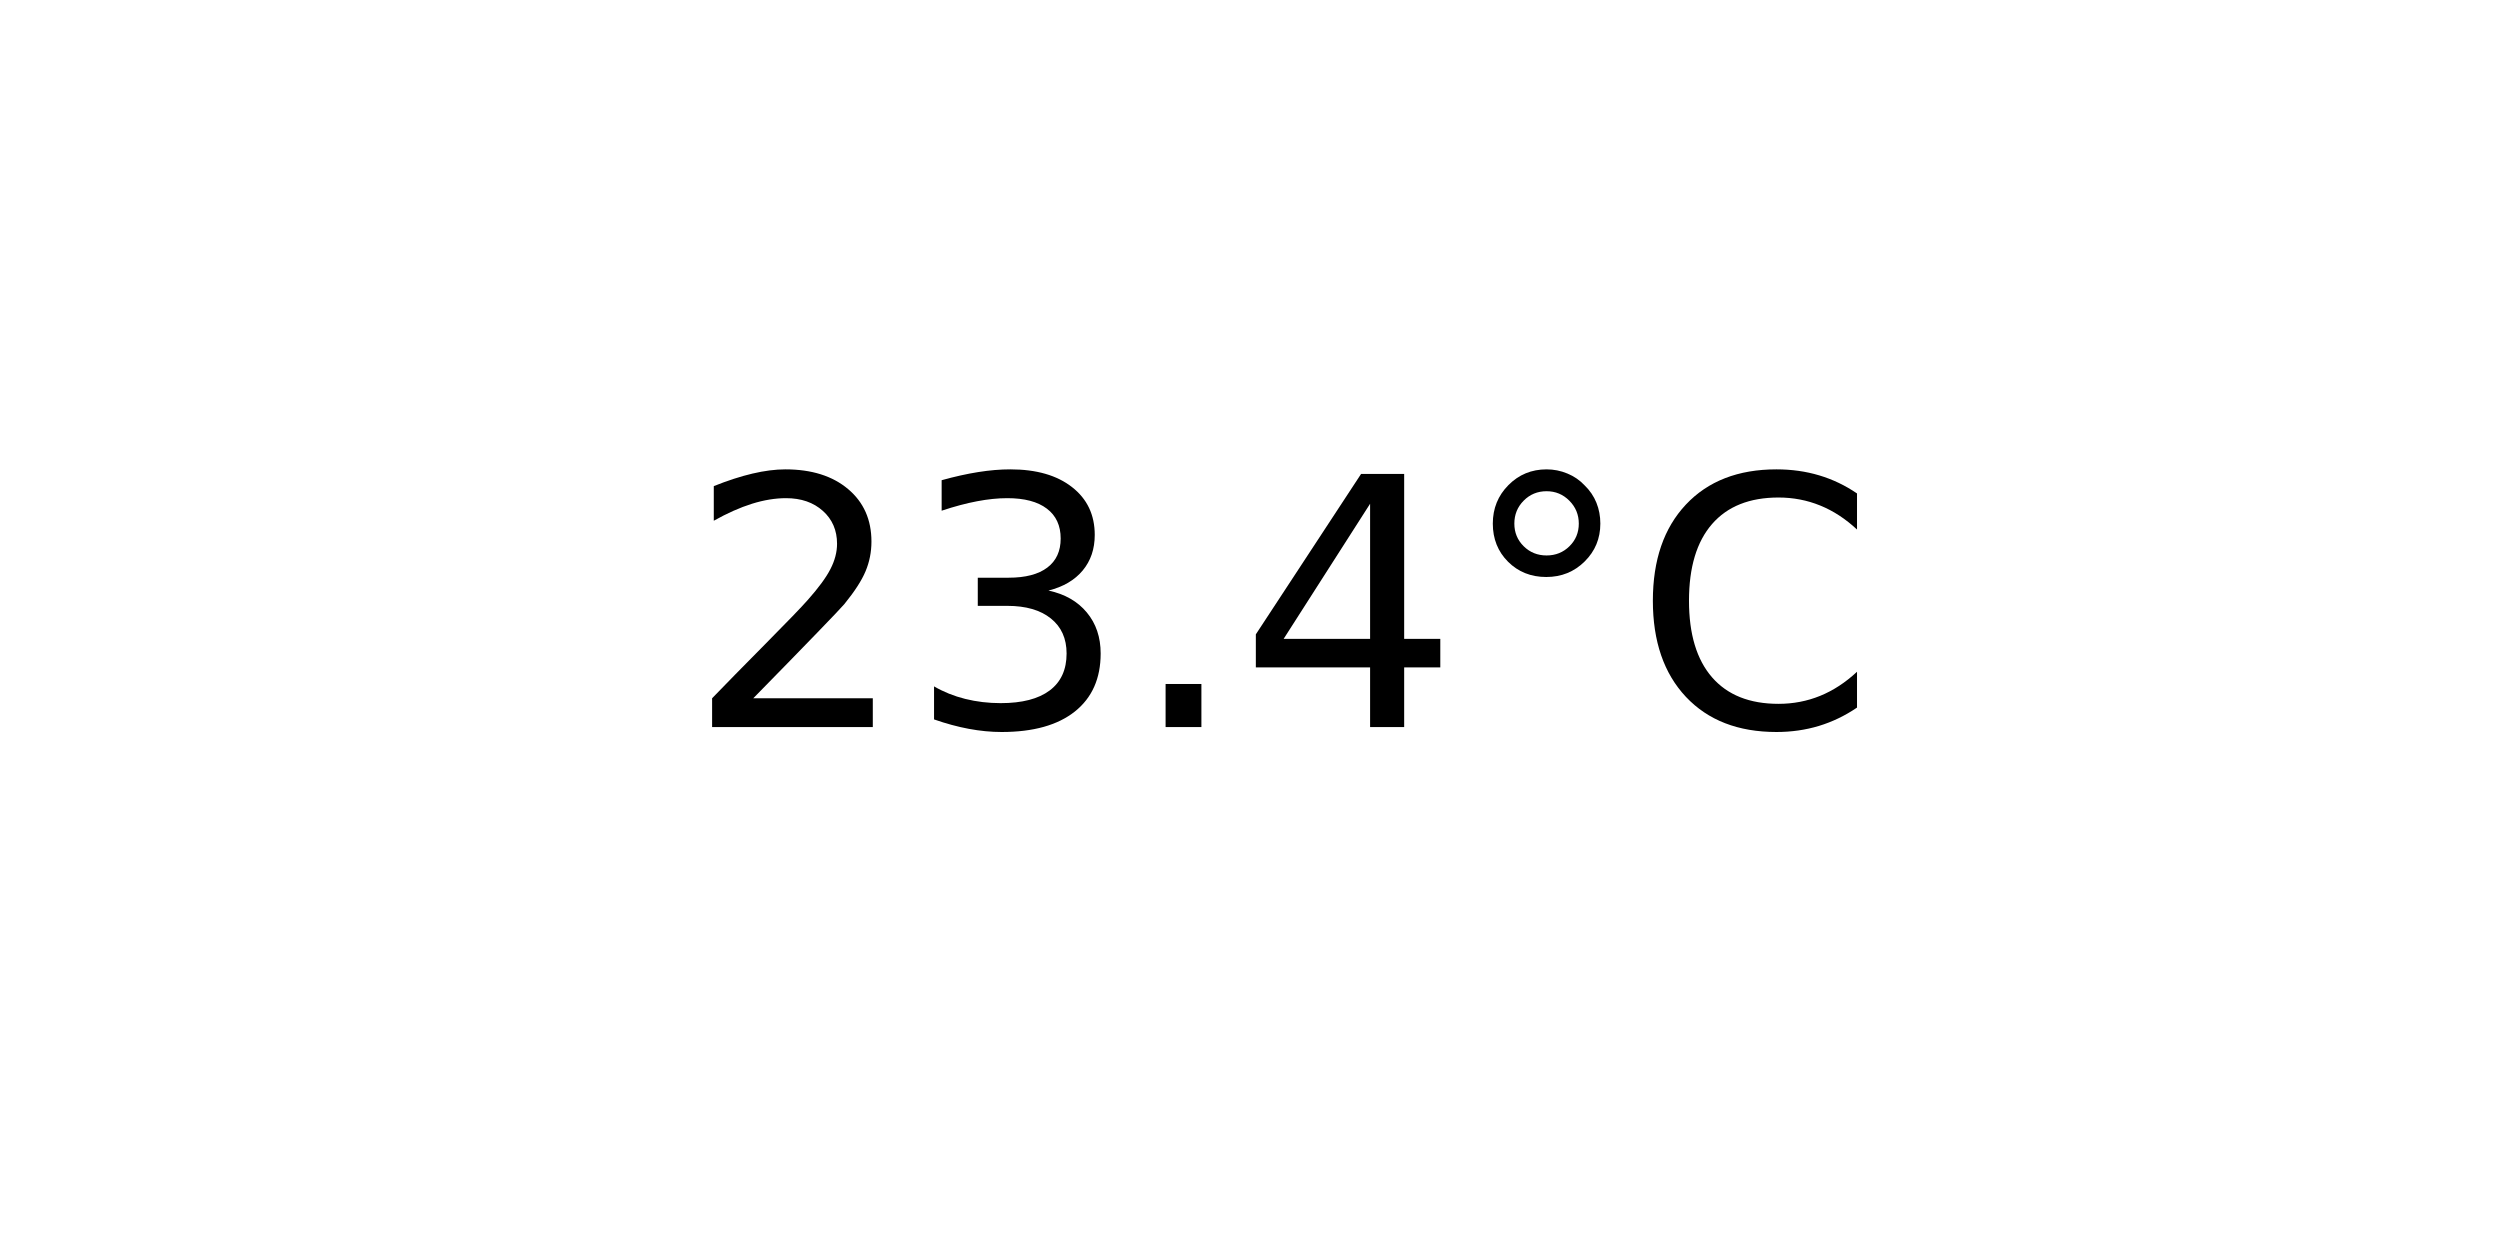
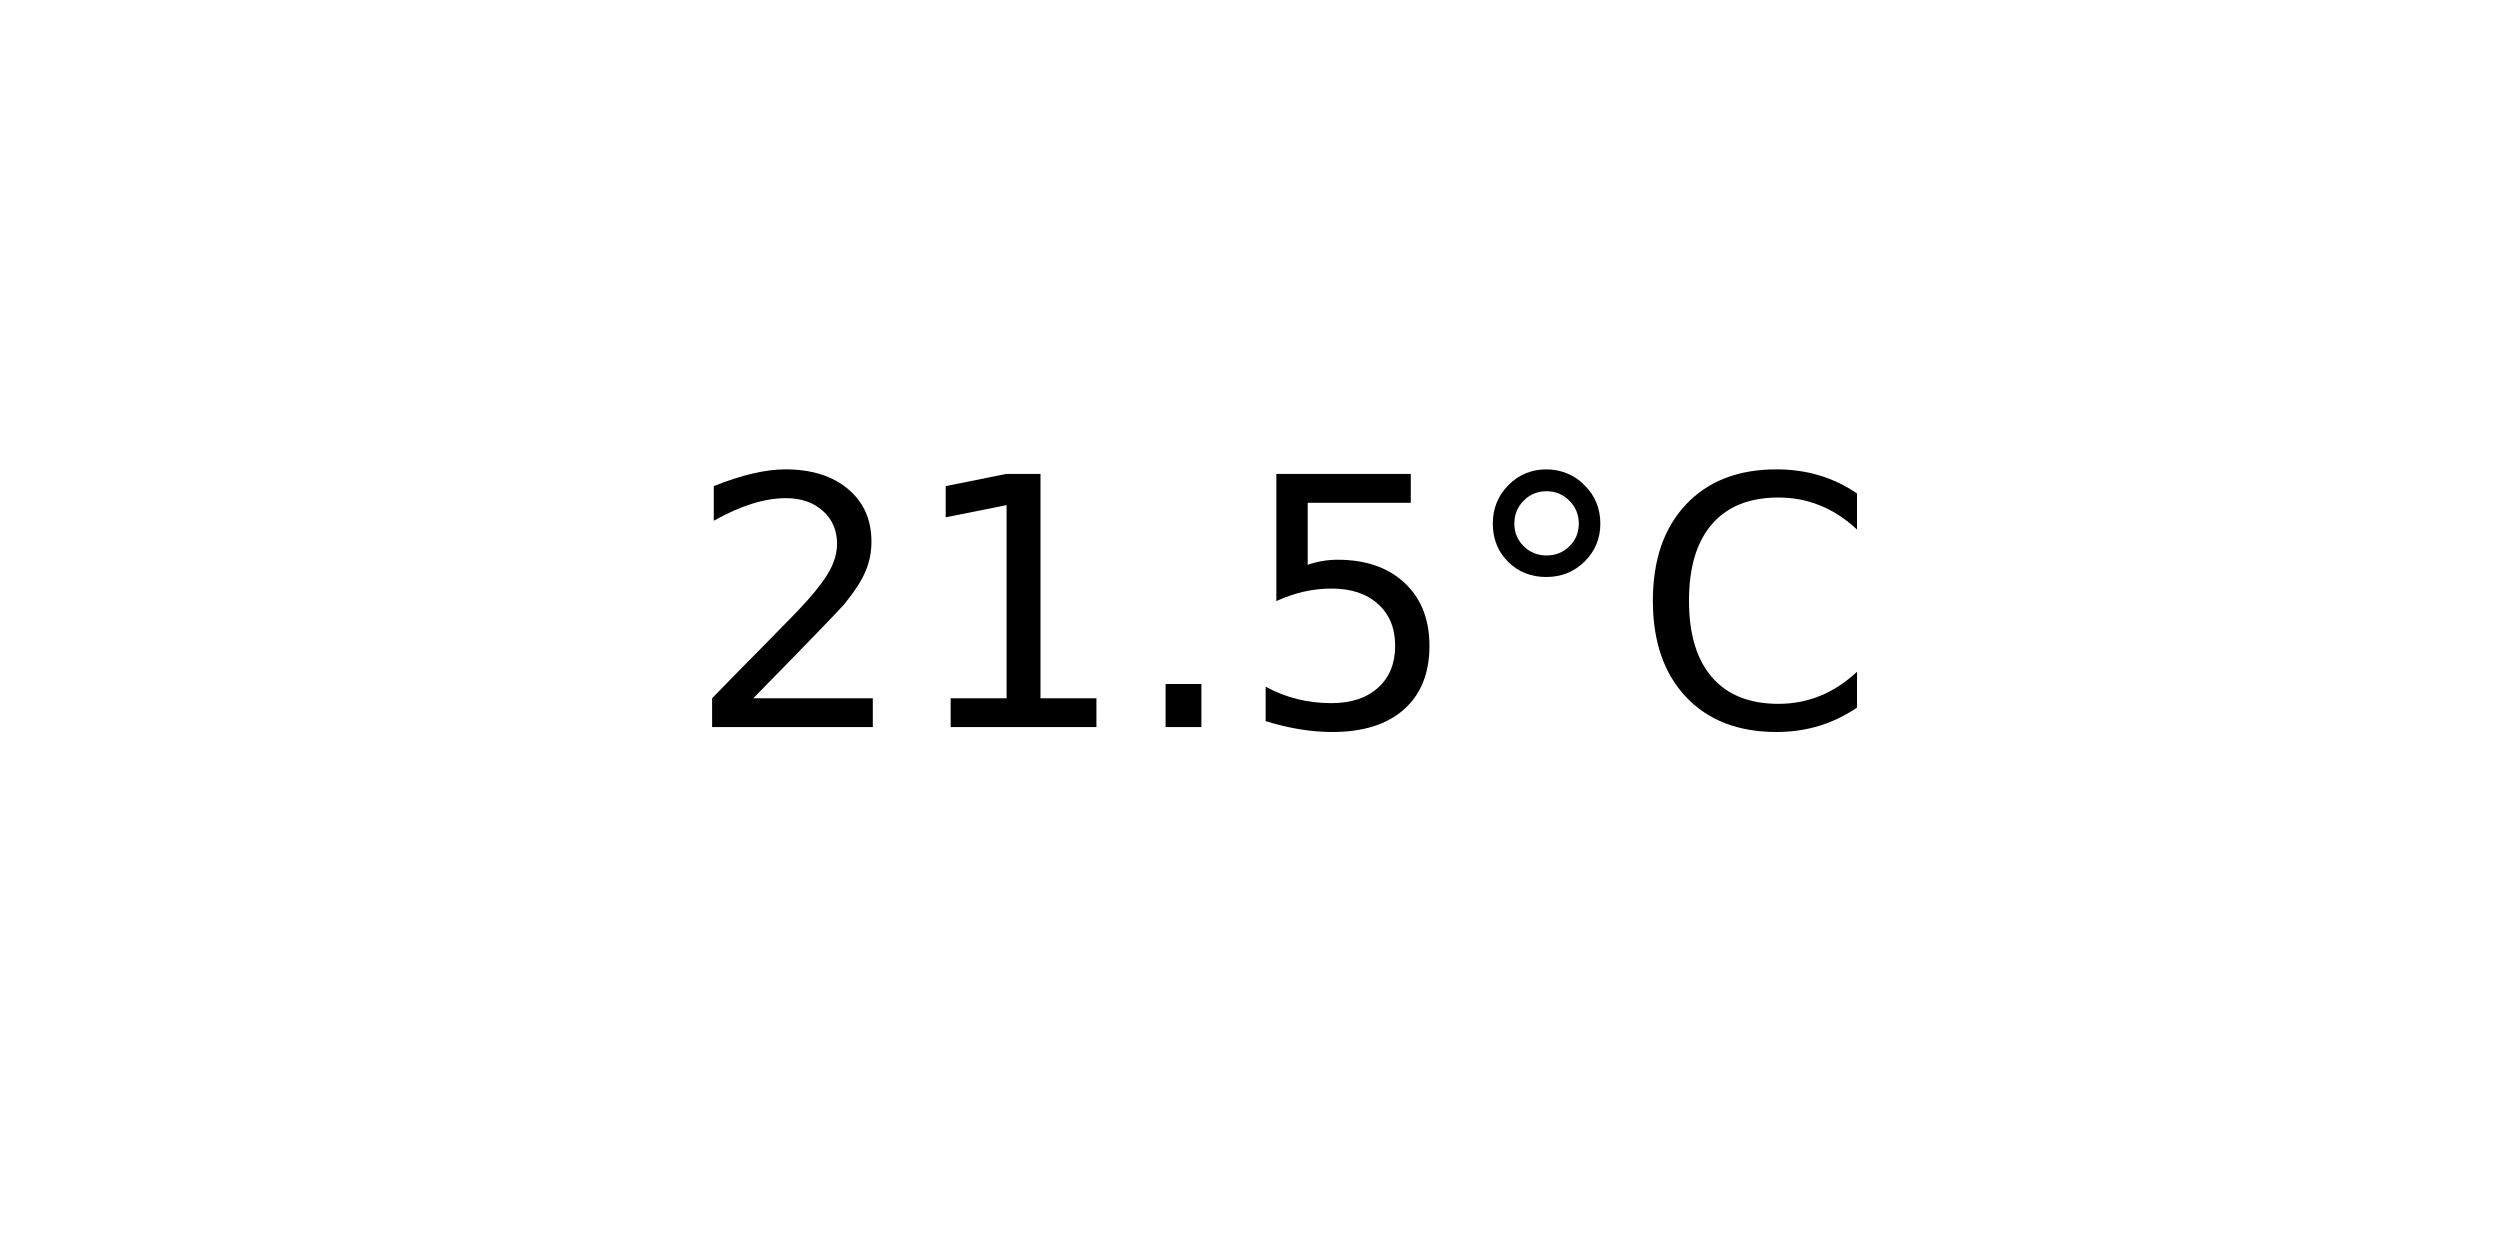
<svg xmlns="http://www.w3.org/2000/svg" xmlns:xlink="http://www.w3.org/1999/xlink" width="72pt" height="36pt" viewBox="0 0 72 36" version="1.1">
  <defs>
    <style type="text/css">*{stroke-linejoin: round; stroke-linecap: butt}</style>
  </defs>
  <g id="figure_1">
    <g id="axes_1">
      <g id="text_1">
        <g transform="translate(19.77578 20.93937) scale(0.1 -0.1)">
          <defs>
            <path id="DejaVuSans-32" d="M 1228 531  L 3431 531  L 3431 0  L 469 0  L 469 531  Q 828 903 1448 1529  Q 2069 2156 2228 2338  Q 2531 2678 2651 2914  Q 2772 3150 2772 3378  Q 2772 3750 2511 3984  Q 2250 4219 1831 4219  Q 1534 4219 1204 4116  Q 875 4013 500 3803  L 500 4441  Q 881 4594 1212 4672  Q 1544 4750 1819 4750  Q 2544 4750 2975 4387  Q 3406 4025 3406 3419  Q 3406 3131 3298 2873  Q 3191 2616 2906 2266  Q 2828 2175 2409 1742  Q 1991 1309 1228 531  z " transform="scale(0.015625)" />
-             <path id="DejaVuSans-33" d="M 2597 2516  Q 3050 2419 3304 2112  Q 3559 1806 3559 1356  Q 3559 666 3084 287  Q 2609 -91 1734 -91  Q 1441 -91 1130 -33  Q 819 25 488 141  L 488 750  Q 750 597 1062 519  Q 1375 441 1716 441  Q 2309 441 2620 675  Q 2931 909 2931 1356  Q 2931 1769 2642 2001  Q 2353 2234 1838 2234  L 1294 2234  L 1294 2753  L 1863 2753  Q 2328 2753 2575 2939  Q 2822 3125 2822 3475  Q 2822 3834 2567 4026  Q 2313 4219 1838 4219  Q 1578 4219 1281 4162  Q 984 4106 628 3988  L 628 4550  Q 988 4650 1302 4700  Q 1616 4750 1894 4750  Q 2613 4750 3031 4423  Q 3450 4097 3450 3541  Q 3450 3153 3228 2886  Q 3006 2619 2597 2516  z " transform="scale(0.015625)" />
+             <path id="DejaVuSans-31" d="M 794 531  L 1825 531  L 1825 4091  L 703 3866  L 703 4441  L 1819 4666  L 2450 4666  L 2450 531  L 3481 531  L 3481 0  L 794 0  L 794 531  z " transform="scale(0.015625)" />
            <path id="DejaVuSans-2e" d="M 684 794  L 1344 794  L 1344 0  L 684 0  L 684 794  z " transform="scale(0.015625)" />
-             <path id="DejaVuSans-34" d="M 2419 4116  L 825 1625  L 2419 1625  L 2419 4116  z M 2253 4666  L 3047 4666  L 3047 1625  L 3713 1625  L 3713 1100  L 3047 1100  L 3047 0  L 2419 0  L 2419 1100  L 313 1100  L 313 1709  L 2253 4666  z " transform="scale(0.015625)" />
+             <path id="DejaVuSans-35" d="M 691 4666  L 3169 4666  L 3169 4134  L 1269 4134  L 1269 2991  Q 1406 3038 1543 3061  Q 1681 3084 1819 3084  Q 2600 3084 3056 2656  Q 3513 2228 3513 1497  Q 3513 744 3044 326  Q 2575 -91 1722 -91  Q 1428 -91 1123 -41  Q 819 9 494 109  L 494 744  Q 775 591 1075 516  Q 1375 441 1709 441  Q 2250 441 2565 725  Q 2881 1009 2881 1497  Q 2881 1984 2565 2268  Q 2250 2553 1709 2553  Q 1456 2553 1204 2497  Q 953 2441 691 2322  L 691 4666  z " transform="scale(0.015625)" />
            <path id="DejaVuSans-b0" d="M 1600 4347  Q 1350 4347 1178 4173  Q 1006 4000 1006 3750  Q 1006 3503 1178 3333  Q 1350 3163 1600 3163  Q 1850 3163 2022 3333  Q 2194 3503 2194 3750  Q 2194 3997 2020 4172  Q 1847 4347 1600 4347  z M 1600 4750  Q 1800 4750 1984 4673  Q 2169 4597 2303 4453  Q 2447 4313 2519 4134  Q 2591 3956 2591 3750  Q 2591 3338 2302 3052  Q 2013 2766 1594 2766  Q 1172 2766 890 3047  Q 609 3328 609 3750  Q 609 4169 896 4459  Q 1184 4750 1600 4750  z " transform="scale(0.015625)" />
            <path id="DejaVuSans-43" d="M 4122 4306  L 4122 3641  Q 3803 3938 3442 4084  Q 3081 4231 2675 4231  Q 1875 4231 1450 3742  Q 1025 3253 1025 2328  Q 1025 1406 1450 917  Q 1875 428 2675 428  Q 3081 428 3442 575  Q 3803 722 4122 1019  L 4122 359  Q 3791 134 3420 21  Q 3050 -91 2638 -91  Q 1578 -91 968 557  Q 359 1206 359 2328  Q 359 3453 968 4101  Q 1578 4750 2638 4750  Q 3056 4750 3426 4639  Q 3797 4528 4122 4306  z " transform="scale(0.015625)" />
          </defs>
          <use xlink:href="#DejaVuSans-32" />
-           <use xlink:href="#DejaVuSans-33" x="63.623" />
+           <use xlink:href="#DejaVuSans-31" x="63.623" />
          <use xlink:href="#DejaVuSans-2e" x="127.246" />
-           <use xlink:href="#DejaVuSans-34" x="159.033" />
+           <use xlink:href="#DejaVuSans-35" x="159.033" />
          <use xlink:href="#DejaVuSans-b0" x="222.656" />
          <use xlink:href="#DejaVuSans-43" x="272.656" />
        </g>
      </g>
    </g>
  </g>
</svg>
